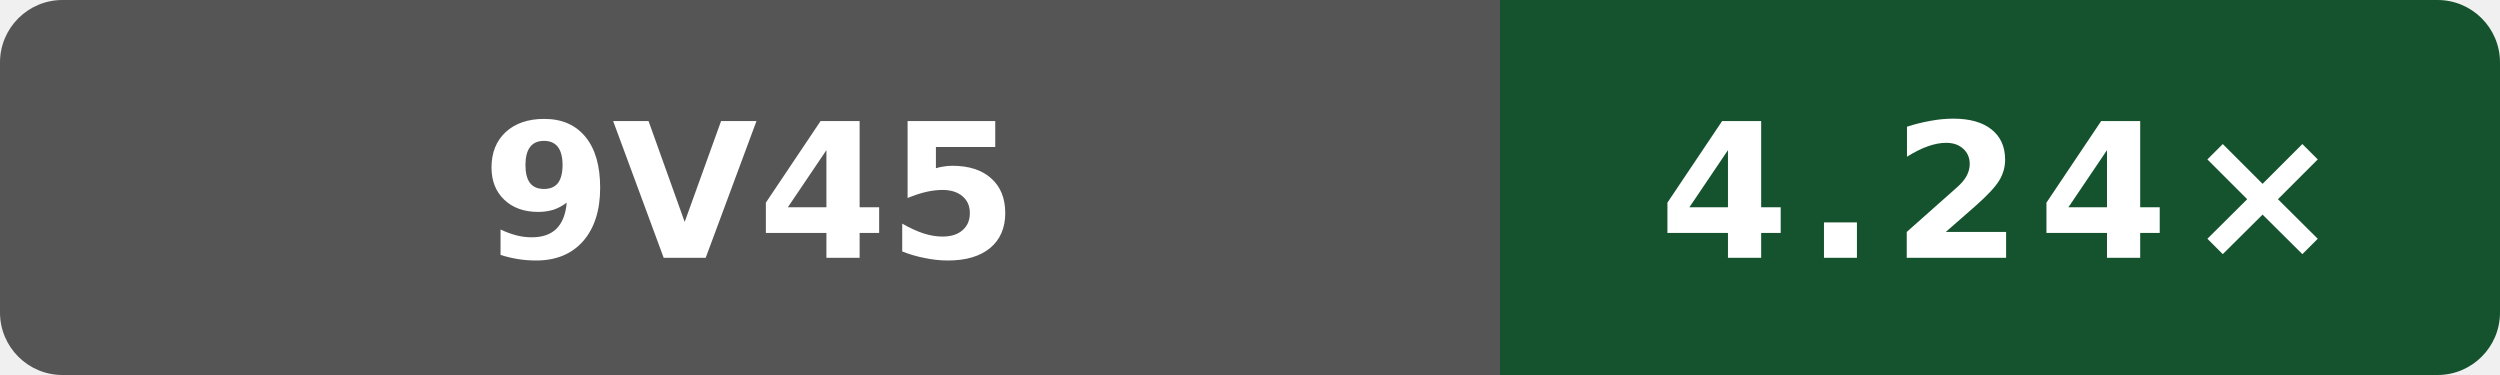
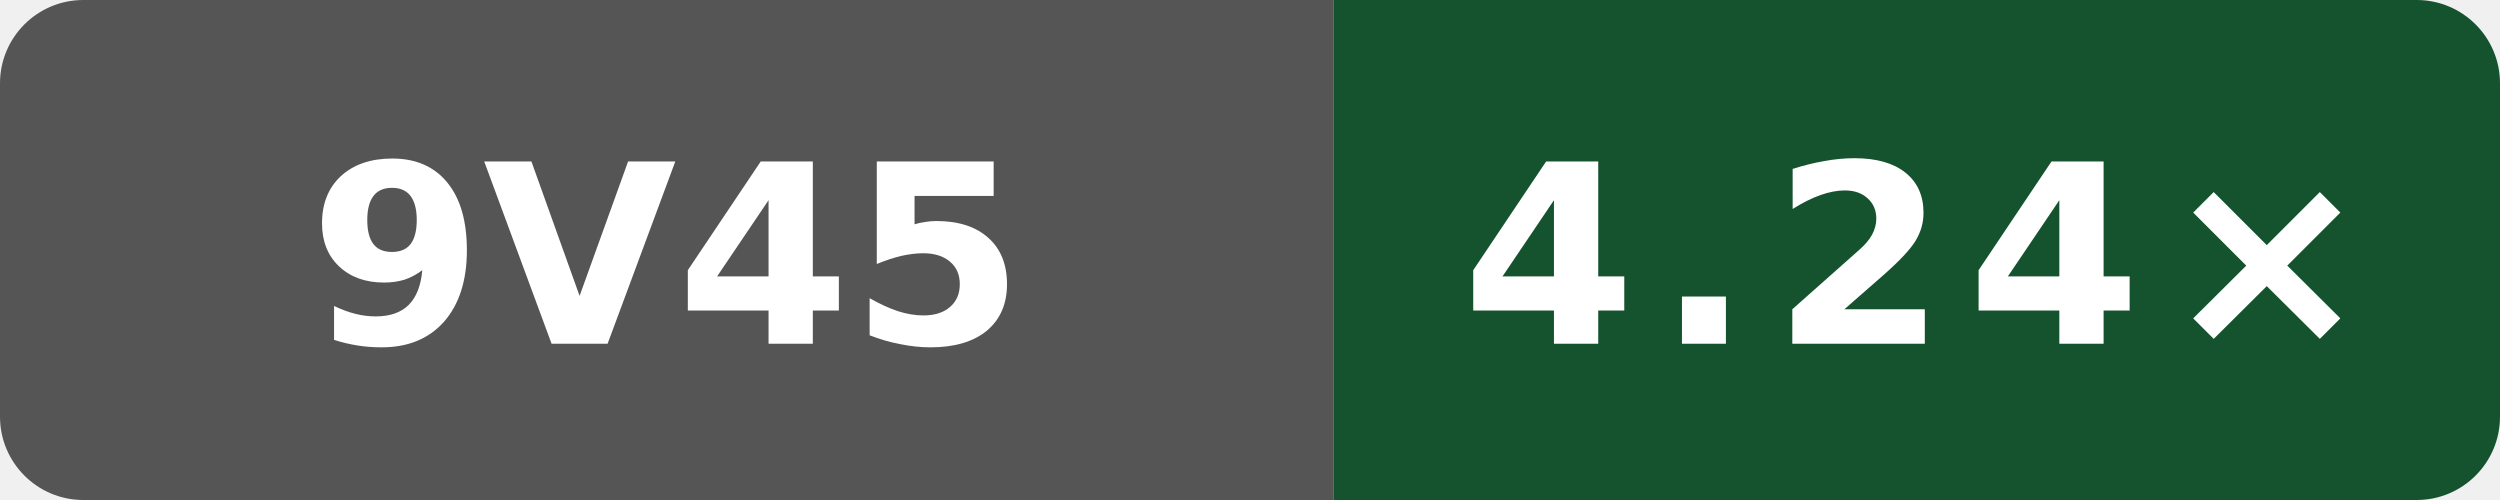
- <svg xmlns="http://www.w3.org/2000/svg" width="160" height="24" viewBox="0 0 160 24" role="img" aria-label="cppgm O3 compile vs gcc; AMD EPYC 9V45 96-Core Processor; GitHub hosted; revision 783dbfcf01360d923ff590d2048a0c1764761cc3: 4.24×">
+ <svg xmlns="http://www.w3.org/2000/svg" width="120" height="24" viewBox="0 0 120 24" role="img" aria-label="cppgm O3 compile vs gcc; AMD EPYC 9V45 96-Core Processor; GitHub hosted; revision 783dbfcf01360d923ff590d2048a0c1764761cc3: 4.24×">
  <defs>
    <clipPath id="badge">
-       <rect width="160" height="24" rx="4" />
+       <rect width="120" height="24" rx="4" />
    </clipPath>
  </defs>
  <g clip-path="url(#badge)">
-     <rect width="96" height="24" fill="#555" />
-     <rect x="96" width="64" height="24" fill="#14532d" />
+     <rect width="64" height="24" fill="#555" />
+     <rect x="64" width="56" height="24" fill="#14532d" />
  </g>
-   <text x="48" y="16.5" fill="#fff" text-anchor="middle" font-family="Verdana,Geneva,DejaVu Sans,sans-serif" font-size="12" font-weight="700" textLength="31" lengthAdjust="spacingAndGlyphs">9V45</text>
-   <text x="128" y="16.5" fill="#fff" text-anchor="middle" font-family="Verdana,Geneva,DejaVu Sans,sans-serif" font-size="12" font-weight="700" letter-spacing="1" textLength="39" lengthAdjust="spacingAndGlyphs">4.24×</text>
+   <text x="32" y="16.5" fill="#fff" text-anchor="middle" font-family="Verdana,Geneva,DejaVu Sans,sans-serif" font-size="12" font-weight="700" textLength="31" lengthAdjust="spacingAndGlyphs">9V45</text>
+   <text x="92" y="16.5" fill="#fff" text-anchor="middle" font-family="Verdana,Geneva,DejaVu Sans,sans-serif" font-size="12" font-weight="700" letter-spacing="1" textLength="39" lengthAdjust="spacingAndGlyphs">4.24×</text>
</svg>
